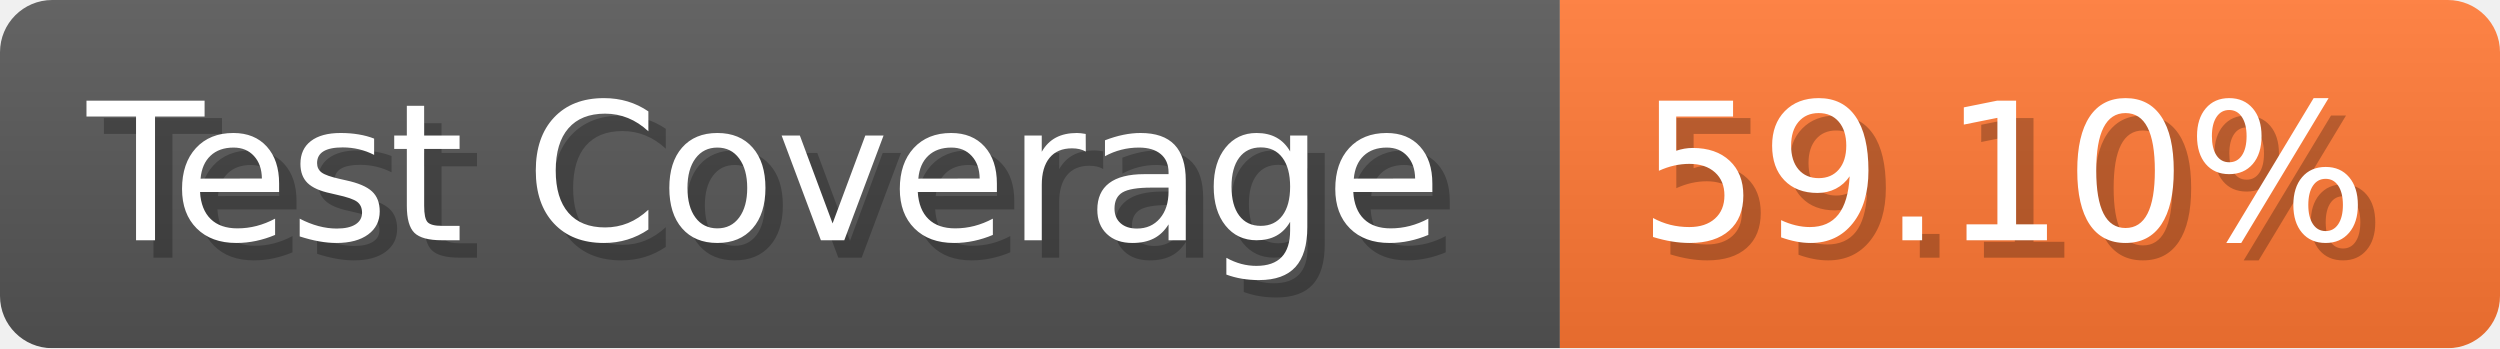
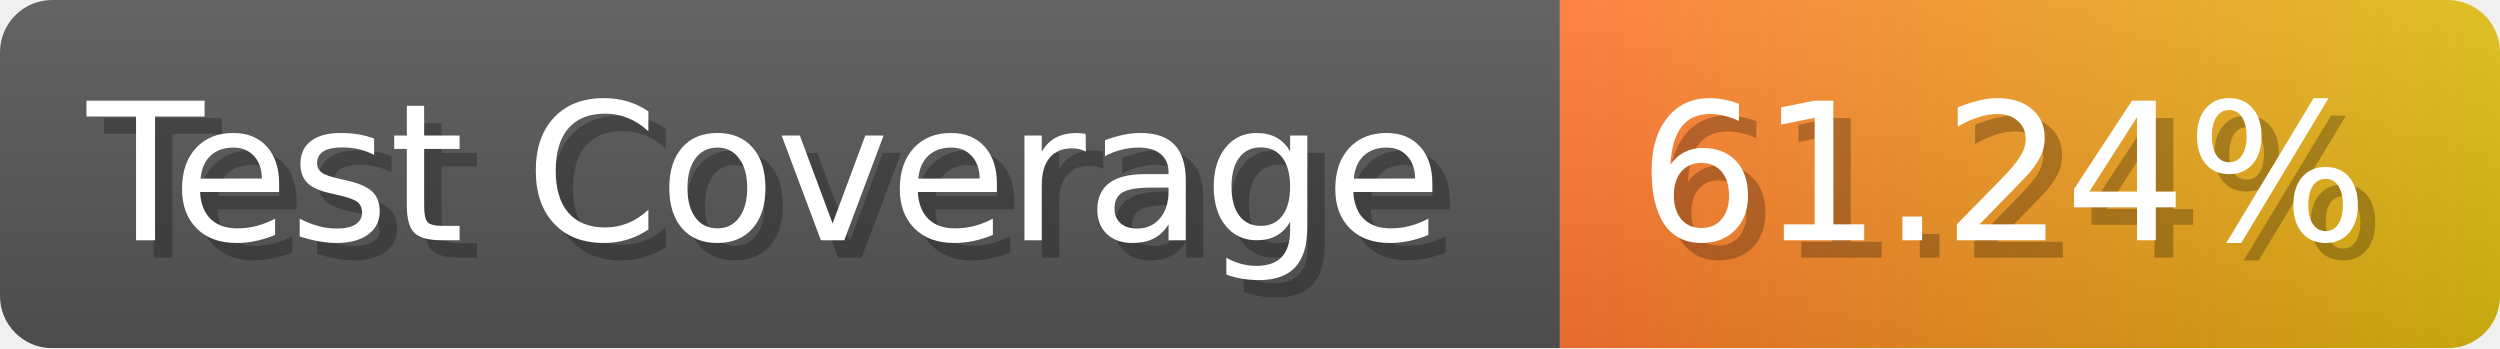
- <svg xmlns="http://www.w3.org/2000/svg" width="143.6" height="20" viewBox="0 0 1436 200" role="img" aria-label="Test Coverage: 59.10%">
+ <svg xmlns="http://www.w3.org/2000/svg" width="143.6" height="20" viewBox="0 0 1436 200" role="img" aria-label="Test Coverage: 61.24%">
  <linearGradient id="a" x2="0" y2="100%">
    <stop offset="0" stop-opacity=".1" stop-color="#EEE" />
    <stop offset="1" stop-opacity=".1" />
  </linearGradient>
  <mask id="m">
    <rect width="1436" height="200" rx="30" fill="#FFF" />
  </mask>
  <g mask="url(#m)">
    <rect width="896" height="200" fill="#555" />
-     <rect width="540" height="200" fill="#F73" x="896" />
+     <rect width="540" height="200" fill="url(#x)" x="896" />
    <rect width="1436" height="200" fill="url(#a)" />
  </g>
  <g aria-hidden="true" fill="#fff" text-anchor="start" font-family="Verdana,DejaVu Sans,sans-serif" font-size="110">
    <text x="60" y="148" textLength="796" fill="#000" opacity="0.25">Test Coverage</text>
    <text x="50" y="138" textLength="796">Test Coverage</text>
-     <text x="951" y="148" textLength="440" fill="#000" opacity="0.25">59.10%</text>
-     <text x="941" y="138" textLength="440">59.10%</text>
+     <text x="951" y="148" textLength="440" fill="#000" opacity="0.25">61.24%</text>
+     <text x="941" y="138" textLength="440">61.24%</text>
  </g>
+   <linearGradient id="x" x1="0%" y1="0%" x2="100%" y2="0%">
+     <stop offset="0%" style="stop-color:#F73" />
+     <stop offset="100%" style="stop-color:#DB1" />
+   </linearGradient>
</svg>
